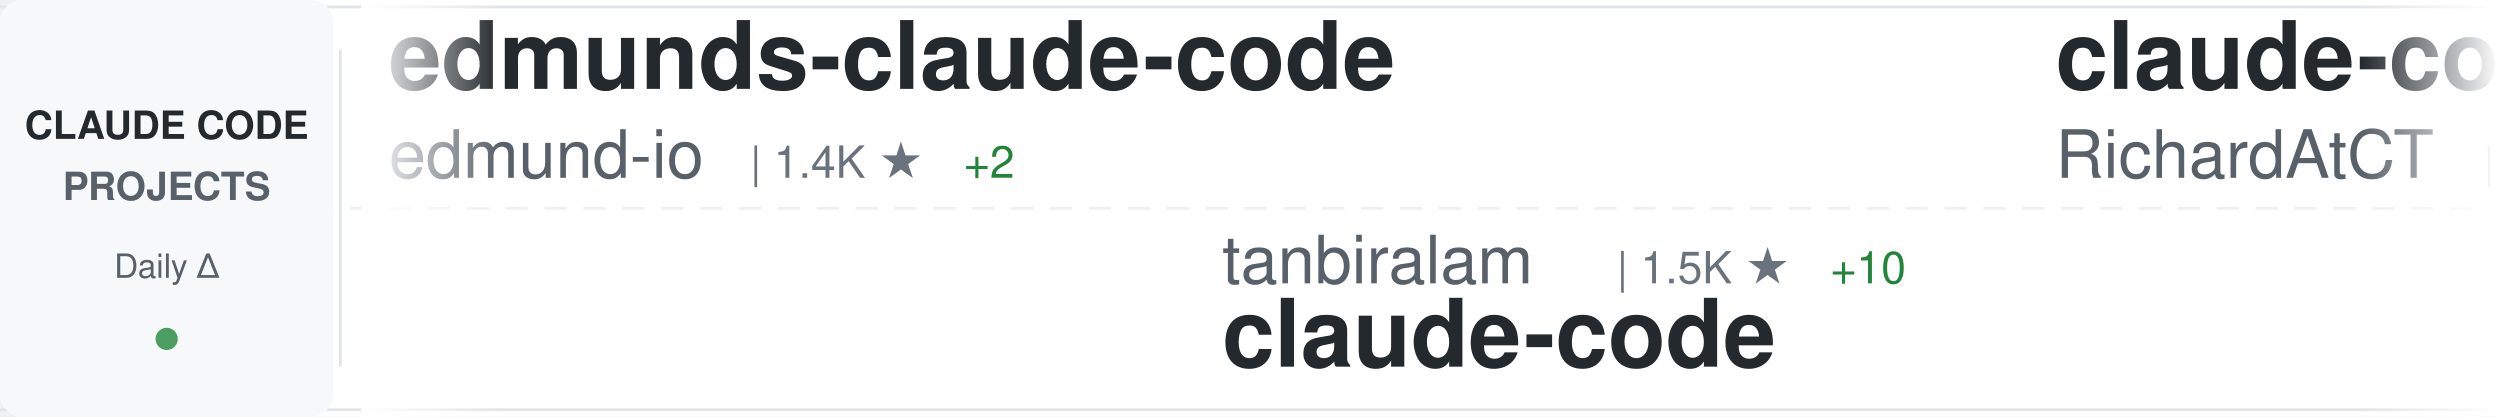
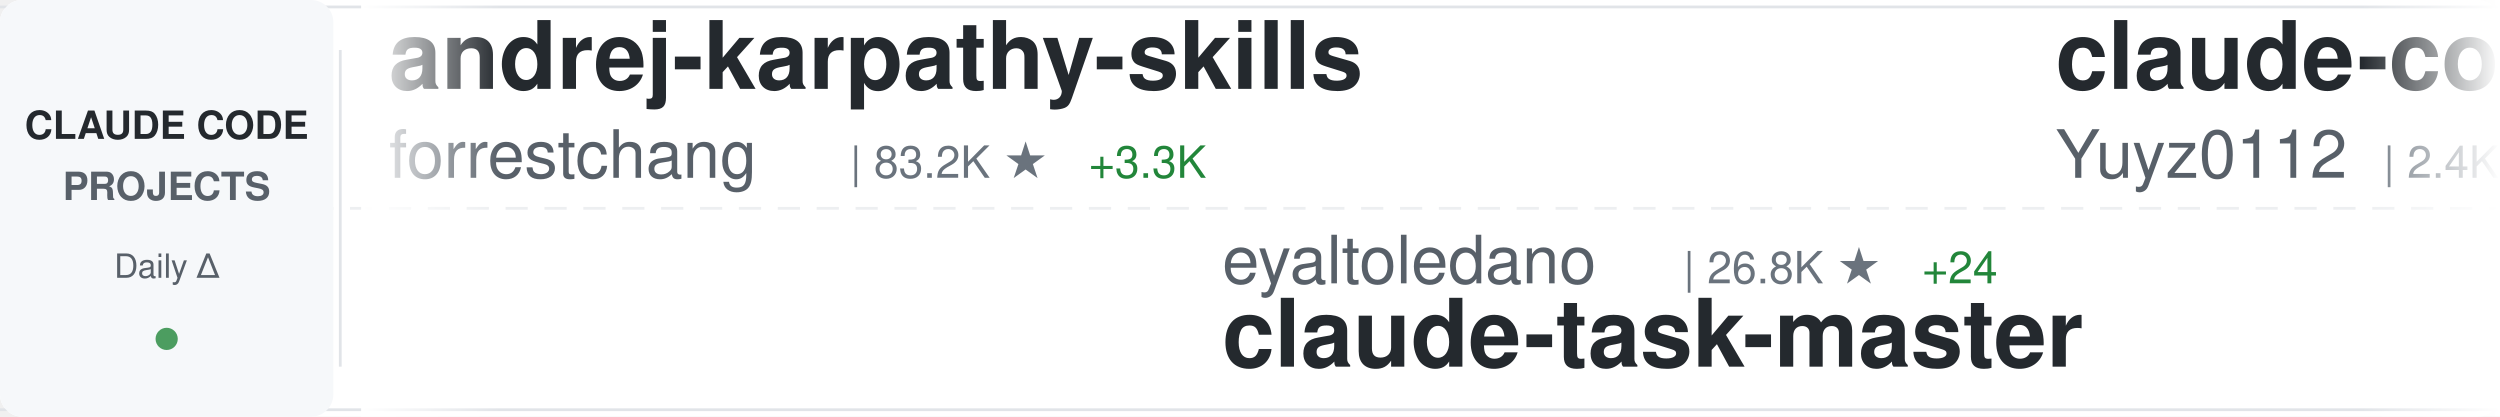
<svg xmlns="http://www.w3.org/2000/svg" width="900" height="150">
  <defs>
    <linearGradient id="awesomeLeftFade" x1="0%" y1="0%" x2="100%" y2="0%">
      <stop offset="0%" style="stop-color:#ffffff;stop-opacity:1" />
      <stop offset="100%" style="stop-color:#ffffff;stop-opacity:0" />
    </linearGradient>
    <linearGradient id="awesomeRightFade" x1="0%" y1="0%" x2="100%" y2="0%">
      <stop offset="0%" style="stop-color:#ffffff;stop-opacity:0" />
      <stop offset="100%" style="stop-color:#ffffff;stop-opacity:1" />
    </linearGradient>
  </defs>
  <rect width="900" height="150" fill="#ffffff" rx="8" />
  <rect x="0" y="2" width="900" height="1" fill="#e1e4e8" />
  <rect x="0" y="147" width="900" height="1" fill="#e1e4e8" />
  <line x1="0" y1="75" x2="900" y2="75" stroke="#e1e4e8" stroke-width="1" stroke-dasharray="8 6" opacity="0.6" />
  <rect x="0" y="0" width="120" height="150" fill="#f6f8fa" rx="8" />
  <text x="60" y="50" font-family="-apple-system, BlinkMacSystemFont, 'Segoe UI', Helvetica, Arial, sans-serif" font-size="14" font-weight="600" fill="#24292e" text-anchor="middle">CLAUDE CODE</text>
  <text x="60" y="72" font-family="-apple-system, BlinkMacSystemFont, 'Segoe UI', Helvetica, Arial, sans-serif" font-size="14" font-weight="600" fill="#586069" text-anchor="middle">PROJECTS</text>
  <text x="60" y="100" font-family="-apple-system, BlinkMacSystemFont, 'Segoe UI', Helvetica, Arial, sans-serif" font-size="12" font-weight="500" fill="#586069" text-anchor="middle">Daily Δ</text>
  <circle cx="60" cy="122" r="4" fill="#22863a" opacity="0.8" />
  <rect x="122" y="18" width="1" height="114" fill="#e1e4e8" />
  <clipPath id="awesomeTickerClip">
    <rect x="130" y="0" width="770" height="150" />
  </clipPath>
  <g clip-path="url(#awesomeTickerClip)">
    <g id="awesomeTickerItems">
      <animateTransform attributeName="transform" attributeType="XML" type="translate" from="0 0" to="-3000 0" dur="54s" repeatCount="indefinite" />
      <g transform="translate(0, 0)">
-         <text x="140" y="32" font-family="-apple-system, BlinkMacSystemFont, 'Segoe UI', Helvetica, Arial, sans-serif" font-size="34" font-weight="600" fill="#24292e">edmunds-claude-code</text>
-         <text x="140" y="64" font-family="-apple-system, BlinkMacSystemFont, 'Segoe UI', Helvetica, Arial, sans-serif" font-size="24" font-weight="400" fill="#586069">edmund-io</text>
-         <text x="270" y="64" font-family="-apple-system, BlinkMacSystemFont, 'Segoe UI', Helvetica, Arial, sans-serif" font-size="16" font-weight="500" fill="#6a737d">| 1.4K ★</text>
-         <text x="347" y="64" font-family="-apple-system, BlinkMacSystemFont, 'Segoe UI', Helvetica, Arial, sans-serif" font-size="16" font-weight="500" fill="#22863a"> +2</text>
+         <text x="140" y="32" font-family="-apple-system, BlinkMacSystemFont, 'Segoe UI', Helvetica, Arial, sans-serif" font-size="34" font-weight="600" fill="#24292e">andrej-karpathy-skills</text>
+         <text x="140" y="64" font-family="-apple-system, BlinkMacSystemFont, 'Segoe UI', Helvetica, Arial, sans-serif" font-size="24" font-weight="400" fill="#586069">forrestchang</text>
+         <text x="306" y="64" font-family="-apple-system, BlinkMacSystemFont, 'Segoe UI', Helvetica, Arial, sans-serif" font-size="16" font-weight="500" fill="#6a737d">| 83.2K ★</text>
+         <text x="392" y="64" font-family="-apple-system, BlinkMacSystemFont, 'Segoe UI', Helvetica, Arial, sans-serif" font-size="16" font-weight="500" fill="#22863a"> +3.3K</text>
      </g>
      <g transform="translate(300, 0)">
-         <text x="140" y="102" font-family="-apple-system, BlinkMacSystemFont, 'Segoe UI', Helvetica, Arial, sans-serif" font-size="24" font-weight="400" fill="#586069">tanbiralam</text>
-         <text x="282" y="102" font-family="-apple-system, BlinkMacSystemFont, 'Segoe UI', Helvetica, Arial, sans-serif" font-size="16" font-weight="500" fill="#6a737d">| 1.5K ★</text>
-         <text x="359" y="102" font-family="-apple-system, BlinkMacSystemFont, 'Segoe UI', Helvetica, Arial, sans-serif" font-size="16" font-weight="500" fill="#22863a"> +10</text>
+         <text x="140" y="102" font-family="-apple-system, BlinkMacSystemFont, 'Segoe UI', Helvetica, Arial, sans-serif" font-size="24" font-weight="400" fill="#586069">eyaltoledano</text>
+         <text x="306" y="102" font-family="-apple-system, BlinkMacSystemFont, 'Segoe UI', Helvetica, Arial, sans-serif" font-size="16" font-weight="500" fill="#6a737d">| 26.8K ★</text>
+         <text x="392" y="102" font-family="-apple-system, BlinkMacSystemFont, 'Segoe UI', Helvetica, Arial, sans-serif" font-size="16" font-weight="500" fill="#22863a"> +24</text>
+         <text x="140" y="132" font-family="-apple-system, BlinkMacSystemFont, 'Segoe UI', Helvetica, Arial, sans-serif" font-size="34" font-weight="600" fill="#24292e">claude-task-master</text>
+       </g>
+       <g transform="translate(600, 0)">
+         <text x="140" y="32" font-family="-apple-system, BlinkMacSystemFont, 'Segoe UI', Helvetica, Arial, sans-serif" font-size="34" font-weight="600" fill="#24292e">claude-code-reverse</text>
+         <text x="140" y="64" font-family="-apple-system, BlinkMacSystemFont, 'Segoe UI', Helvetica, Arial, sans-serif" font-size="24" font-weight="400" fill="#586069">Yuyz0112</text>
+         <text x="258" y="64" font-family="-apple-system, BlinkMacSystemFont, 'Segoe UI', Helvetica, Arial, sans-serif" font-size="16" font-weight="500" fill="#6a737d">| 2.4K ★</text>
+       </g>
+       <g transform="translate(900, 0)">
+         <text x="140" y="102" font-family="-apple-system, BlinkMacSystemFont, 'Segoe UI', Helvetica, Arial, sans-serif" font-size="24" font-weight="400" fill="#586069">AprilNEA</text>
+         <text x="258" y="102" font-family="-apple-system, BlinkMacSystemFont, 'Segoe UI', Helvetica, Arial, sans-serif" font-size="16" font-weight="500" fill="#6a737d">| 373 ★</text>
+         <text x="140" y="132" font-family="-apple-system, BlinkMacSystemFont, 'Segoe UI', Helvetica, Arial, sans-serif" font-size="34" font-weight="600" fill="#24292e">claude-code-source</text>
+       </g>
+       <g transform="translate(1200, 0)">
+         <text x="140" y="32" font-family="-apple-system, BlinkMacSystemFont, 'Segoe UI', Helvetica, Arial, sans-serif" font-size="34" font-weight="600" fill="#24292e">claude-code-book</text>
+         <text x="140" y="64" font-family="-apple-system, BlinkMacSystemFont, 'Segoe UI', Helvetica, Arial, sans-serif" font-size="24" font-weight="400" fill="#586069">lintsinghua</text>
+         <text x="294" y="64" font-family="-apple-system, BlinkMacSystemFont, 'Segoe UI', Helvetica, Arial, sans-serif" font-size="16" font-weight="500" fill="#6a737d">| 2.9K ★</text>
+         <text x="371" y="64" font-family="-apple-system, BlinkMacSystemFont, 'Segoe UI', Helvetica, Arial, sans-serif" font-size="16" font-weight="500" fill="#22863a"> +22</text>
+       </g>
+       <g transform="translate(1500, 0)">
+         <text x="140" y="102" font-family="-apple-system, BlinkMacSystemFont, 'Segoe UI', Helvetica, Arial, sans-serif" font-size="24" font-weight="400" fill="#586069">lowcortisolprogrammer</text>
+         <text x="414" y="102" font-family="-apple-system, BlinkMacSystemFont, 'Segoe UI', Helvetica, Arial, sans-serif" font-size="16" font-weight="500" fill="#6a737d">| 173 ★</text>
        <text x="140" y="132" font-family="-apple-system, BlinkMacSystemFont, 'Segoe UI', Helvetica, Arial, sans-serif" font-size="34" font-weight="600" fill="#24292e">claude-code</text>
      </g>
-       <g transform="translate(600, 0)">
-         <text x="140" y="32" font-family="-apple-system, BlinkMacSystemFont, 'Segoe UI', Helvetica, Arial, sans-serif" font-size="34" font-weight="600" fill="#24292e">claude-code-telegram</text>
-         <text x="140" y="64" font-family="-apple-system, BlinkMacSystemFont, 'Segoe UI', Helvetica, Arial, sans-serif" font-size="24" font-weight="400" fill="#586069">RichardAtCT</text>
-         <text x="294" y="64" font-family="-apple-system, BlinkMacSystemFont, 'Segoe UI', Helvetica, Arial, sans-serif" font-size="16" font-weight="500" fill="#6a737d">| 2.5K ★</text>
-         <text x="371" y="64" font-family="-apple-system, BlinkMacSystemFont, 'Segoe UI', Helvetica, Arial, sans-serif" font-size="16" font-weight="500" fill="#22863a"> +2</text>
-       </g>
-       <g transform="translate(900, 0)">
-         <text x="140" y="102" font-family="-apple-system, BlinkMacSystemFont, 'Segoe UI', Helvetica, Arial, sans-serif" font-size="24" font-weight="400" fill="#586069">Yuyz0112</text>
-         <text x="258" y="102" font-family="-apple-system, BlinkMacSystemFont, 'Segoe UI', Helvetica, Arial, sans-serif" font-size="16" font-weight="500" fill="#6a737d">| 2.4K ★</text>
-         <text x="140" y="132" font-family="-apple-system, BlinkMacSystemFont, 'Segoe UI', Helvetica, Arial, sans-serif" font-size="34" font-weight="600" fill="#24292e">claude-code-reverse</text>
-       </g>
-       <g transform="translate(1200, 0)">
-         <text x="140" y="32" font-family="-apple-system, BlinkMacSystemFont, 'Segoe UI', Helvetica, Arial, sans-serif" font-size="34" font-weight="600" fill="#24292e">cc-switch</text>
-         <text x="140" y="64" font-family="-apple-system, BlinkMacSystemFont, 'Segoe UI', Helvetica, Arial, sans-serif" font-size="24" font-weight="400" fill="#586069">farion1231</text>
-         <text x="282" y="64" font-family="-apple-system, BlinkMacSystemFont, 'Segoe UI', Helvetica, Arial, sans-serif" font-size="16" font-weight="500" fill="#6a737d">| 50.5K ★</text>
-         <text x="368" y="64" font-family="-apple-system, BlinkMacSystemFont, 'Segoe UI', Helvetica, Arial, sans-serif" font-size="16" font-weight="500" fill="#22863a"> +811</text>
-       </g>
-       <g transform="translate(1500, 0)">
-         <text x="140" y="102" font-family="-apple-system, BlinkMacSystemFont, 'Segoe UI', Helvetica, Arial, sans-serif" font-size="24" font-weight="400" fill="#586069">Hyper66666</text>
-         <text x="282" y="102" font-family="-apple-system, BlinkMacSystemFont, 'Segoe UI', Helvetica, Arial, sans-serif" font-size="16" font-weight="500" fill="#6a737d">| 212 ★</text>
-         <text x="350" y="102" font-family="-apple-system, BlinkMacSystemFont, 'Segoe UI', Helvetica, Arial, sans-serif" font-size="16" font-weight="500" fill="#22863a"> +2</text>
-         <text x="140" y="132" font-family="-apple-system, BlinkMacSystemFont, 'Segoe UI', Helvetica, Arial, sans-serif" font-size="34" font-weight="600" fill="#24292e">claude-code-sourcemap</text>
-       </g>
      <g transform="translate(1800, 0)">
-         <text x="140" y="32" font-family="-apple-system, BlinkMacSystemFont, 'Segoe UI', Helvetica, Arial, sans-serif" font-size="34" font-weight="600" fill="#24292e">awesome-claude-code-tool...</text>
-         <text x="140" y="64" font-family="-apple-system, BlinkMacSystemFont, 'Segoe UI', Helvetica, Arial, sans-serif" font-size="24" font-weight="400" fill="#586069">rohitg00</text>
-         <text x="258" y="64" font-family="-apple-system, BlinkMacSystemFont, 'Segoe UI', Helvetica, Arial, sans-serif" font-size="16" font-weight="500" fill="#6a737d">| 1.4K ★</text>
-         <text x="335" y="64" font-family="-apple-system, BlinkMacSystemFont, 'Segoe UI', Helvetica, Arial, sans-serif" font-size="16" font-weight="500" fill="#22863a"> +13</text>
+         <text x="140" y="32" font-family="-apple-system, BlinkMacSystemFont, 'Segoe UI', Helvetica, Arial, sans-serif" font-size="34" font-weight="600" fill="#24292e">claude-code</text>
+         <text x="140" y="64" font-family="-apple-system, BlinkMacSystemFont, 'Segoe UI', Helvetica, Arial, sans-serif" font-size="24" font-weight="400" fill="#586069">Onewon</text>
+         <text x="234" y="64" font-family="-apple-system, BlinkMacSystemFont, 'Segoe UI', Helvetica, Arial, sans-serif" font-size="16" font-weight="500" fill="#6a737d">| 179 ★</text>
+         <text x="302" y="64" font-family="-apple-system, BlinkMacSystemFont, 'Segoe UI', Helvetica, Arial, sans-serif" font-size="16" font-weight="500" fill="#22863a"> +1</text>
      </g>
      <g transform="translate(2100, 0)">
-         <text x="140" y="102" font-family="-apple-system, BlinkMacSystemFont, 'Segoe UI', Helvetica, Arial, sans-serif" font-size="24" font-weight="400" fill="#586069">wshobson</text>
-         <text x="258" y="102" font-family="-apple-system, BlinkMacSystemFont, 'Segoe UI', Helvetica, Arial, sans-serif" font-size="16" font-weight="500" fill="#6a737d">| 34.2K ★</text>
-         <text x="344" y="102" font-family="-apple-system, BlinkMacSystemFont, 'Segoe UI', Helvetica, Arial, sans-serif" font-size="16" font-weight="500" fill="#22863a"> +74</text>
-         <text x="140" y="132" font-family="-apple-system, BlinkMacSystemFont, 'Segoe UI', Helvetica, Arial, sans-serif" font-size="34" font-weight="600" fill="#24292e">agents</text>
+         <text x="140" y="102" font-family="-apple-system, BlinkMacSystemFont, 'Segoe UI', Helvetica, Arial, sans-serif" font-size="24" font-weight="400" fill="#586069">anthropics</text>
+         <text x="282" y="102" font-family="-apple-system, BlinkMacSystemFont, 'Segoe UI', Helvetica, Arial, sans-serif" font-size="16" font-weight="500" fill="#6a737d">| 802 ★</text>
+         <text x="350" y="102" font-family="-apple-system, BlinkMacSystemFont, 'Segoe UI', Helvetica, Arial, sans-serif" font-size="16" font-weight="500" fill="#22863a"> +3</text>
+         <text x="140" y="132" font-family="-apple-system, BlinkMacSystemFont, 'Segoe UI', Helvetica, Arial, sans-serif" font-size="34" font-weight="600" fill="#24292e">claude-code-base-action</text>
      </g>
      <g transform="translate(2400, 0)">
-         <text x="140" y="32" font-family="-apple-system, BlinkMacSystemFont, 'Segoe UI', Helvetica, Arial, sans-serif" font-size="34" font-weight="600" fill="#24292e">claude-code-my-workflow</text>
-         <text x="140" y="64" font-family="-apple-system, BlinkMacSystemFont, 'Segoe UI', Helvetica, Arial, sans-serif" font-size="24" font-weight="400" fill="#586069">pedrohcgs</text>
-         <text x="270" y="64" font-family="-apple-system, BlinkMacSystemFont, 'Segoe UI', Helvetica, Arial, sans-serif" font-size="16" font-weight="500" fill="#6a737d">| 983 ★</text>
-         <text x="338" y="64" font-family="-apple-system, BlinkMacSystemFont, 'Segoe UI', Helvetica, Arial, sans-serif" font-size="16" font-weight="500" fill="#22863a"> +13</text>
+         <text x="140" y="32" font-family="-apple-system, BlinkMacSystemFont, 'Segoe UI', Helvetica, Arial, sans-serif" font-size="34" font-weight="600" fill="#24292e">claude-code-tips</text>
+         <text x="140" y="64" font-family="-apple-system, BlinkMacSystemFont, 'Segoe UI', Helvetica, Arial, sans-serif" font-size="24" font-weight="400" fill="#586069">ykdojo</text>
+         <text x="234" y="64" font-family="-apple-system, BlinkMacSystemFont, 'Segoe UI', Helvetica, Arial, sans-serif" font-size="16" font-weight="500" fill="#6a737d">| 7.9K ★</text>
+         <text x="311" y="64" font-family="-apple-system, BlinkMacSystemFont, 'Segoe UI', Helvetica, Arial, sans-serif" font-size="16" font-weight="500" fill="#22863a"> +19</text>
      </g>
      <g transform="translate(2700, 0)">
-         <text x="140" y="102" font-family="-apple-system, BlinkMacSystemFont, 'Segoe UI', Helvetica, Arial, sans-serif" font-size="24" font-weight="400" fill="#586069">LING71671</text>
-         <text x="270" y="102" font-family="-apple-system, BlinkMacSystemFont, 'Segoe UI', Helvetica, Arial, sans-serif" font-size="16" font-weight="500" fill="#6a737d">| 777 ★</text>
-         <text x="338" y="102" font-family="-apple-system, BlinkMacSystemFont, 'Segoe UI', Helvetica, Arial, sans-serif" font-size="16" font-weight="500" fill="#22863a"> +7</text>
-         <text x="140" y="132" font-family="-apple-system, BlinkMacSystemFont, 'Segoe UI', Helvetica, Arial, sans-serif" font-size="34" font-weight="600" fill="#24292e">Open-ClaudeCode</text>
+         <text x="140" y="102" font-family="-apple-system, BlinkMacSystemFont, 'Segoe UI', Helvetica, Arial, sans-serif" font-size="24" font-weight="400" fill="#586069">farion1231</text>
+         <text x="282" y="102" font-family="-apple-system, BlinkMacSystemFont, 'Segoe UI', Helvetica, Arial, sans-serif" font-size="16" font-weight="500" fill="#6a737d">| 50.6K ★</text>
+         <text x="368" y="102" font-family="-apple-system, BlinkMacSystemFont, 'Segoe UI', Helvetica, Arial, sans-serif" font-size="16" font-weight="500" fill="#22863a"> +831</text>
+         <text x="140" y="132" font-family="-apple-system, BlinkMacSystemFont, 'Segoe UI', Helvetica, Arial, sans-serif" font-size="34" font-weight="600" fill="#24292e">cc-switch</text>
      </g>
      <g transform="translate(3000, 0)">
-         <text x="140" y="32" font-family="-apple-system, BlinkMacSystemFont, 'Segoe UI', Helvetica, Arial, sans-serif" font-size="34" font-weight="600" fill="#24292e">edmunds-claude-code</text>
-         <text x="140" y="64" font-family="-apple-system, BlinkMacSystemFont, 'Segoe UI', Helvetica, Arial, sans-serif" font-size="24" font-weight="400" fill="#586069">edmund-io</text>
-         <text x="270" y="64" font-family="-apple-system, BlinkMacSystemFont, 'Segoe UI', Helvetica, Arial, sans-serif" font-size="16" font-weight="500" fill="#6a737d">| 1.4K ★</text>
-         <text x="347" y="64" font-family="-apple-system, BlinkMacSystemFont, 'Segoe UI', Helvetica, Arial, sans-serif" font-size="16" font-weight="500" fill="#22863a"> +2</text>
+         <text x="140" y="32" font-family="-apple-system, BlinkMacSystemFont, 'Segoe UI', Helvetica, Arial, sans-serif" font-size="34" font-weight="600" fill="#24292e">andrej-karpathy-skills</text>
+         <text x="140" y="64" font-family="-apple-system, BlinkMacSystemFont, 'Segoe UI', Helvetica, Arial, sans-serif" font-size="24" font-weight="400" fill="#586069">forrestchang</text>
+         <text x="306" y="64" font-family="-apple-system, BlinkMacSystemFont, 'Segoe UI', Helvetica, Arial, sans-serif" font-size="16" font-weight="500" fill="#6a737d">| 83.2K ★</text>
+         <text x="392" y="64" font-family="-apple-system, BlinkMacSystemFont, 'Segoe UI', Helvetica, Arial, sans-serif" font-size="16" font-weight="500" fill="#22863a"> +3.3K</text>
      </g>
      <g transform="translate(3300, 0)">
-         <text x="140" y="102" font-family="-apple-system, BlinkMacSystemFont, 'Segoe UI', Helvetica, Arial, sans-serif" font-size="24" font-weight="400" fill="#586069">tanbiralam</text>
-         <text x="282" y="102" font-family="-apple-system, BlinkMacSystemFont, 'Segoe UI', Helvetica, Arial, sans-serif" font-size="16" font-weight="500" fill="#6a737d">| 1.5K ★</text>
-         <text x="359" y="102" font-family="-apple-system, BlinkMacSystemFont, 'Segoe UI', Helvetica, Arial, sans-serif" font-size="16" font-weight="500" fill="#22863a"> +10</text>
-         <text x="140" y="132" font-family="-apple-system, BlinkMacSystemFont, 'Segoe UI', Helvetica, Arial, sans-serif" font-size="34" font-weight="600" fill="#24292e">claude-code</text>
+         <text x="140" y="102" font-family="-apple-system, BlinkMacSystemFont, 'Segoe UI', Helvetica, Arial, sans-serif" font-size="24" font-weight="400" fill="#586069">eyaltoledano</text>
+         <text x="306" y="102" font-family="-apple-system, BlinkMacSystemFont, 'Segoe UI', Helvetica, Arial, sans-serif" font-size="16" font-weight="500" fill="#6a737d">| 26.8K ★</text>
+         <text x="392" y="102" font-family="-apple-system, BlinkMacSystemFont, 'Segoe UI', Helvetica, Arial, sans-serif" font-size="16" font-weight="500" fill="#22863a"> +24</text>
+         <text x="140" y="132" font-family="-apple-system, BlinkMacSystemFont, 'Segoe UI', Helvetica, Arial, sans-serif" font-size="34" font-weight="600" fill="#24292e">claude-task-master</text>
      </g>
      <g transform="translate(3600, 0)">
-         <text x="140" y="32" font-family="-apple-system, BlinkMacSystemFont, 'Segoe UI', Helvetica, Arial, sans-serif" font-size="34" font-weight="600" fill="#24292e">claude-code-telegram</text>
-         <text x="140" y="64" font-family="-apple-system, BlinkMacSystemFont, 'Segoe UI', Helvetica, Arial, sans-serif" font-size="24" font-weight="400" fill="#586069">RichardAtCT</text>
-         <text x="294" y="64" font-family="-apple-system, BlinkMacSystemFont, 'Segoe UI', Helvetica, Arial, sans-serif" font-size="16" font-weight="500" fill="#6a737d">| 2.5K ★</text>
-         <text x="371" y="64" font-family="-apple-system, BlinkMacSystemFont, 'Segoe UI', Helvetica, Arial, sans-serif" font-size="16" font-weight="500" fill="#22863a"> +2</text>
+         <text x="140" y="32" font-family="-apple-system, BlinkMacSystemFont, 'Segoe UI', Helvetica, Arial, sans-serif" font-size="34" font-weight="600" fill="#24292e">claude-code-reverse</text>
+         <text x="140" y="64" font-family="-apple-system, BlinkMacSystemFont, 'Segoe UI', Helvetica, Arial, sans-serif" font-size="24" font-weight="400" fill="#586069">Yuyz0112</text>
+         <text x="258" y="64" font-family="-apple-system, BlinkMacSystemFont, 'Segoe UI', Helvetica, Arial, sans-serif" font-size="16" font-weight="500" fill="#6a737d">| 2.4K ★</text>
      </g>
      <g transform="translate(3900, 0)">
-         <text x="140" y="102" font-family="-apple-system, BlinkMacSystemFont, 'Segoe UI', Helvetica, Arial, sans-serif" font-size="24" font-weight="400" fill="#586069">Yuyz0112</text>
-         <text x="258" y="102" font-family="-apple-system, BlinkMacSystemFont, 'Segoe UI', Helvetica, Arial, sans-serif" font-size="16" font-weight="500" fill="#6a737d">| 2.4K ★</text>
-         <text x="140" y="132" font-family="-apple-system, BlinkMacSystemFont, 'Segoe UI', Helvetica, Arial, sans-serif" font-size="34" font-weight="600" fill="#24292e">claude-code-reverse</text>
+         <text x="140" y="102" font-family="-apple-system, BlinkMacSystemFont, 'Segoe UI', Helvetica, Arial, sans-serif" font-size="24" font-weight="400" fill="#586069">AprilNEA</text>
+         <text x="258" y="102" font-family="-apple-system, BlinkMacSystemFont, 'Segoe UI', Helvetica, Arial, sans-serif" font-size="16" font-weight="500" fill="#6a737d">| 373 ★</text>
+         <text x="140" y="132" font-family="-apple-system, BlinkMacSystemFont, 'Segoe UI', Helvetica, Arial, sans-serif" font-size="34" font-weight="600" fill="#24292e">claude-code-source</text>
      </g>
    </g>
  </g>
  <rect x="130" y="0" width="50" height="150" fill="url(#awesomeLeftFade)" />
  <rect x="850" y="0" width="50" height="150" fill="url(#awesomeRightFade)" />
</svg>
